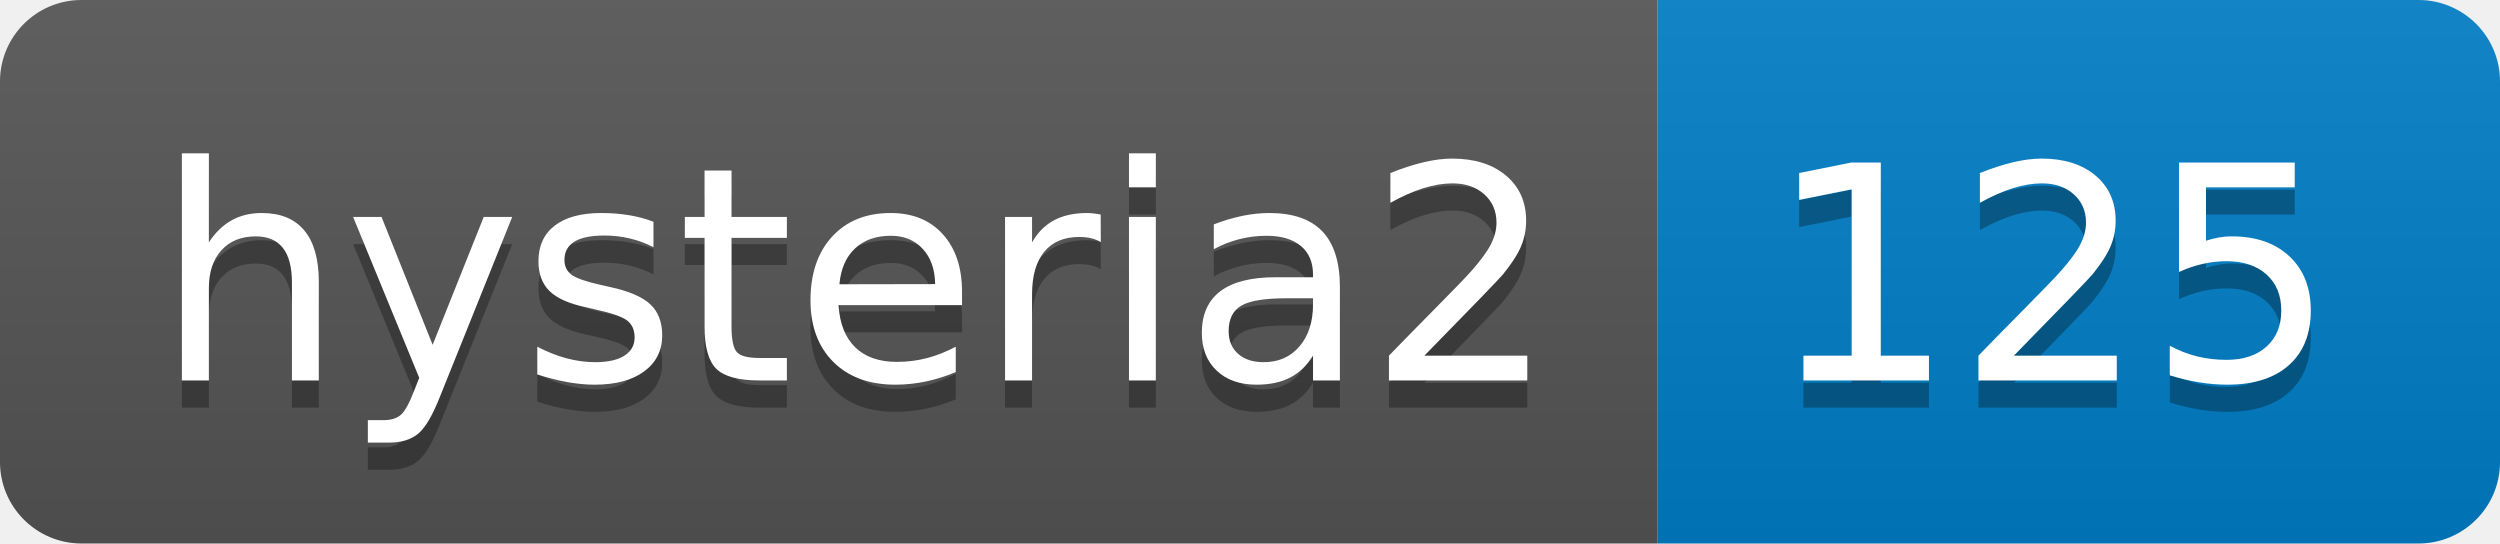
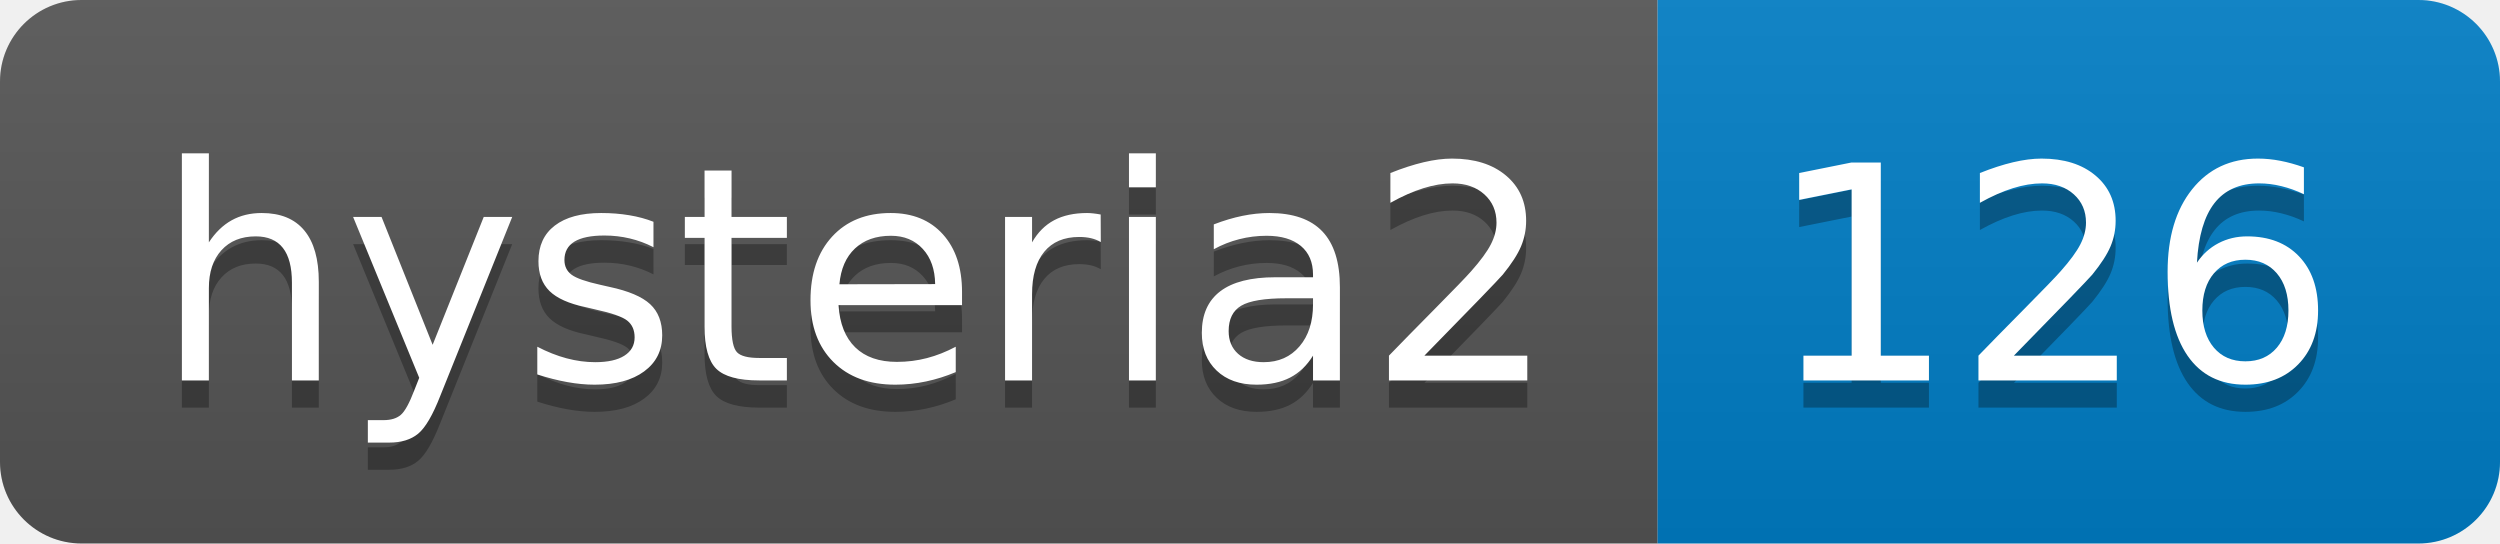
- <svg xmlns="http://www.w3.org/2000/svg" width="92" height="20" role="img" aria-label="hysteria2: 125">
+ <svg xmlns="http://www.w3.org/2000/svg" width="92" height="20" role="img" aria-label="hysteria2: 126">
  <linearGradient id="s" x2="0" y2="100%">
    <stop offset="0" stop-color="#bbb" stop-opacity=".1" />
    <stop offset="1" stop-opacity=".1" />
  </linearGradient>
  <clipPath id="r">
    <rect width="92" height="20" rx="3" fill="#fff" />
  </clipPath>
  <g clip-path="url(#r)">
    <rect width="61" height="20" fill="#555" />
    <rect x="61" width="31" height="20" fill="#007ec6" />
    <rect width="92" height="20" fill="url(#s)" />
  </g>
  <g fill="#fff" text-anchor="middle" font-family="Verdana,Geneva,DejaVu Sans,sans-serif" text-rendering="geometricPrecision" font-size="110">
    <text aria-hidden="true" x="315" y="150" fill="#010101" fill-opacity=".3" transform="scale(.1)" textLength="510">hysteria2</text>
    <text x="315" y="140" transform="scale(.1)" fill="#fff" textLength="510">hysteria2</text>
-     <text aria-hidden="true" x="755" y="150" fill="#010101" fill-opacity=".3" transform="scale(.1)" textLength="210">125</text>
-     <text x="755" y="140" transform="scale(.1)" fill="#fff" textLength="210">125</text>
+     <text aria-hidden="true" x="755" y="150" fill="#010101" fill-opacity=".3" transform="scale(.1)" textLength="210">126</text>
+     <text x="755" y="140" transform="scale(.1)" fill="#fff" textLength="210">126</text>
  </g>
</svg>
